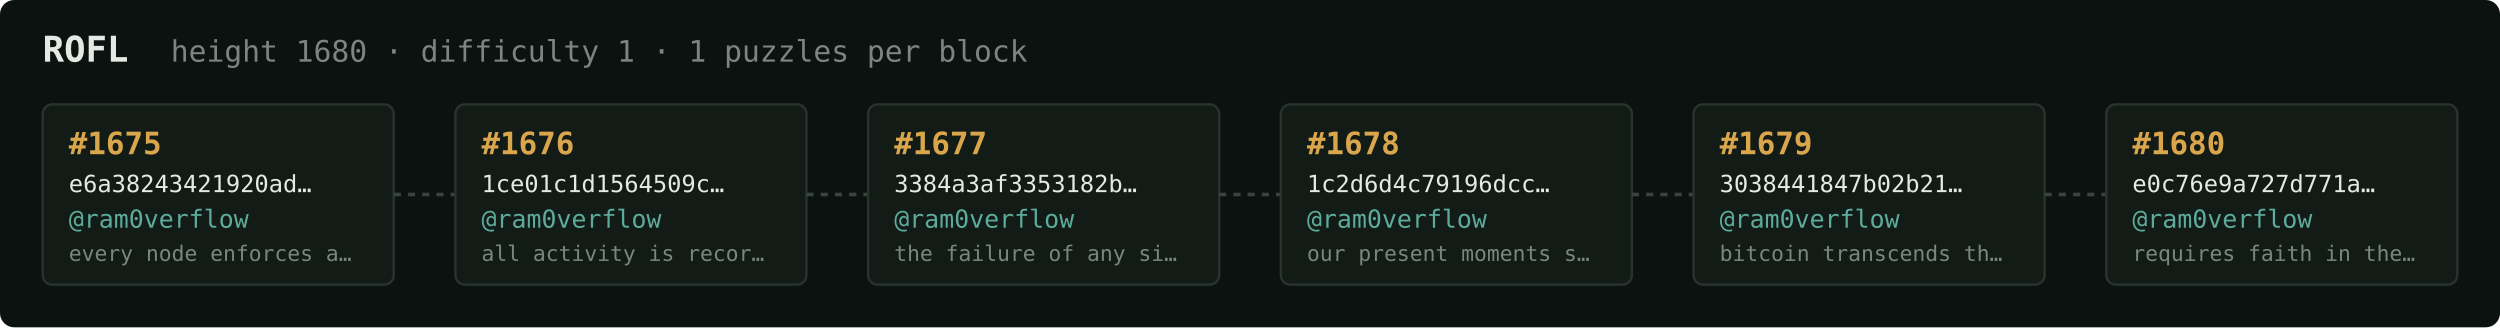
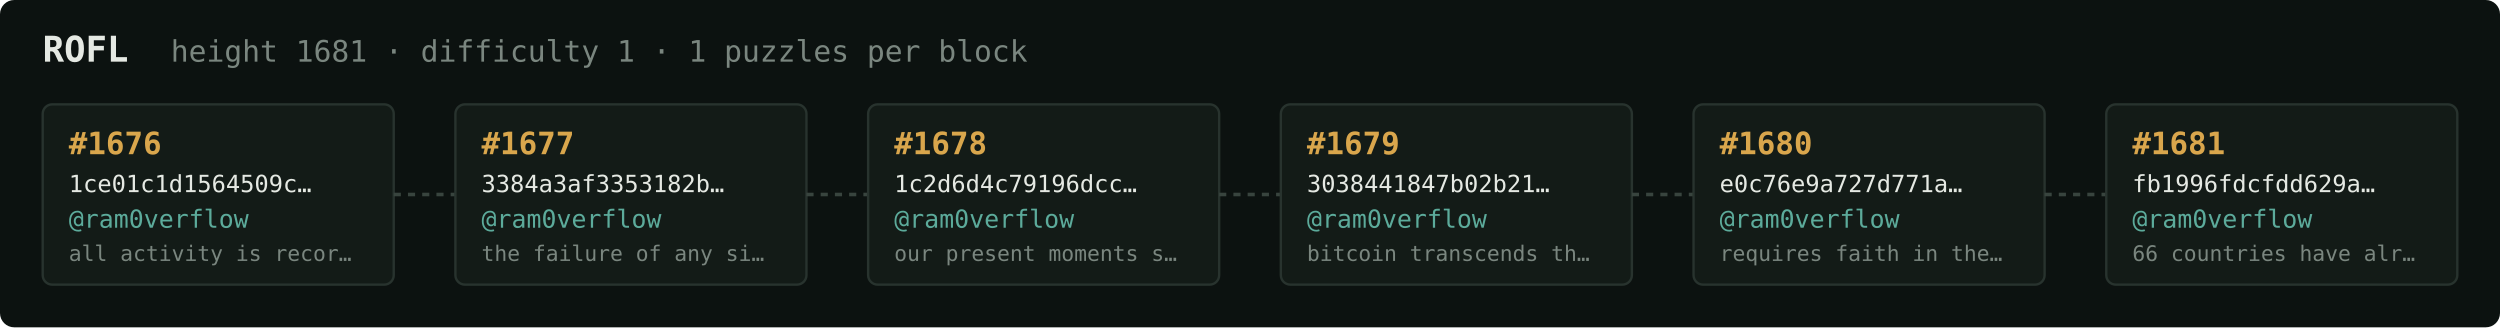
<svg xmlns="http://www.w3.org/2000/svg" width="1054" height="138" viewBox="0 0 1054 138" font-family="ui-monospace,SFMono-Regular,Menlo,monospace">
  <rect fill="#0c1210" width="1054" height="138" rx="6" />
  <text x="18" y="26" fill="#e5e9e3" font-size="15" font-weight="700">ROFL</text>
-   <text x="72" y="26" fill="#7a867f" font-size="12.5">height 1680 · difficulty 1 · 1 puzzles per block</text>
+   <text x="72" y="26" fill="#7a867f" font-size="12.5">height 1681 · difficulty 1 · 1 puzzles per block</text>
  <rect x="18" y="44" width="148" height="76" rx="4" fill="#131b17" stroke="#28332e" stroke-width="1" />
-   <text x="29" y="65" fill="#d9a64c" font-size="13" font-weight="700">#1675</text>
-   <text x="29" y="81" fill="#e5e9e3" font-size="10">e6a38243421920ad…</text>
+   <text x="29" y="65" fill="#d9a64c" font-size="13" font-weight="700">#1676</text>
+   <text x="29" y="81" fill="#e5e9e3" font-size="10">1ce01c1d1564509c…</text>
  <text x="29" y="96" fill="#5cab9b" font-size="10.5">@ram0verflow</text>
-   <text x="29" y="110" fill="#7a867f" font-size="9">every node enforces a…</text>
+   <text x="29" y="110" fill="#7a867f" font-size="9">all activity is recor…</text>
  <line x1="166" y1="82.0" x2="192" y2="82.0" stroke="#38443e" stroke-width="1.5" stroke-dasharray="3 3" />
  <rect x="192" y="44" width="148" height="76" rx="4" fill="#131b17" stroke="#28332e" stroke-width="1" />
-   <text x="203" y="65" fill="#d9a64c" font-size="13" font-weight="700">#1676</text>
-   <text x="203" y="81" fill="#e5e9e3" font-size="10">1ce01c1d1564509c…</text>
+   <text x="203" y="65" fill="#d9a64c" font-size="13" font-weight="700">#1677</text>
+   <text x="203" y="81" fill="#e5e9e3" font-size="10">3384a3af3353182b…</text>
  <text x="203" y="96" fill="#5cab9b" font-size="10.5">@ram0verflow</text>
-   <text x="203" y="110" fill="#7a867f" font-size="9">all activity is recor…</text>
+   <text x="203" y="110" fill="#7a867f" font-size="9">the failure of any si…</text>
  <line x1="340" y1="82.0" x2="366" y2="82.0" stroke="#38443e" stroke-width="1.5" stroke-dasharray="3 3" />
  <rect x="366" y="44" width="148" height="76" rx="4" fill="#131b17" stroke="#28332e" stroke-width="1" />
-   <text x="377" y="65" fill="#d9a64c" font-size="13" font-weight="700">#1677</text>
-   <text x="377" y="81" fill="#e5e9e3" font-size="10">3384a3af3353182b…</text>
+   <text x="377" y="65" fill="#d9a64c" font-size="13" font-weight="700">#1678</text>
+   <text x="377" y="81" fill="#e5e9e3" font-size="10">1c2d6d4c79196dcc…</text>
  <text x="377" y="96" fill="#5cab9b" font-size="10.5">@ram0verflow</text>
-   <text x="377" y="110" fill="#7a867f" font-size="9">the failure of any si…</text>
+   <text x="377" y="110" fill="#7a867f" font-size="9">our present moments s…</text>
  <line x1="514" y1="82.0" x2="540" y2="82.0" stroke="#38443e" stroke-width="1.5" stroke-dasharray="3 3" />
  <rect x="540" y="44" width="148" height="76" rx="4" fill="#131b17" stroke="#28332e" stroke-width="1" />
-   <text x="551" y="65" fill="#d9a64c" font-size="13" font-weight="700">#1678</text>
-   <text x="551" y="81" fill="#e5e9e3" font-size="10">1c2d6d4c79196dcc…</text>
+   <text x="551" y="65" fill="#d9a64c" font-size="13" font-weight="700">#1679</text>
+   <text x="551" y="81" fill="#e5e9e3" font-size="10">3038441847b02b21…</text>
  <text x="551" y="96" fill="#5cab9b" font-size="10.5">@ram0verflow</text>
-   <text x="551" y="110" fill="#7a867f" font-size="9">our present moments s…</text>
+   <text x="551" y="110" fill="#7a867f" font-size="9">bitcoin transcends th…</text>
  <line x1="688" y1="82.0" x2="714" y2="82.0" stroke="#38443e" stroke-width="1.5" stroke-dasharray="3 3" />
  <rect x="714" y="44" width="148" height="76" rx="4" fill="#131b17" stroke="#28332e" stroke-width="1" />
-   <text x="725" y="65" fill="#d9a64c" font-size="13" font-weight="700">#1679</text>
-   <text x="725" y="81" fill="#e5e9e3" font-size="10">3038441847b02b21…</text>
+   <text x="725" y="65" fill="#d9a64c" font-size="13" font-weight="700">#1680</text>
+   <text x="725" y="81" fill="#e5e9e3" font-size="10">e0c76e9a727d771a…</text>
  <text x="725" y="96" fill="#5cab9b" font-size="10.5">@ram0verflow</text>
-   <text x="725" y="110" fill="#7a867f" font-size="9">bitcoin transcends th…</text>
+   <text x="725" y="110" fill="#7a867f" font-size="9">requires faith in the…</text>
  <line x1="862" y1="82.0" x2="888" y2="82.0" stroke="#38443e" stroke-width="1.5" stroke-dasharray="3 3" />
  <rect x="888" y="44" width="148" height="76" rx="4" fill="#131b17" stroke="#28332e" stroke-width="1" />
-   <text x="899" y="65" fill="#d9a64c" font-size="13" font-weight="700">#1680</text>
-   <text x="899" y="81" fill="#e5e9e3" font-size="10">e0c76e9a727d771a…</text>
+   <text x="899" y="65" fill="#d9a64c" font-size="13" font-weight="700">#1681</text>
+   <text x="899" y="81" fill="#e5e9e3" font-size="10">fb1996fdcfdd629a…</text>
  <text x="899" y="96" fill="#5cab9b" font-size="10.5">@ram0verflow</text>
-   <text x="899" y="110" fill="#7a867f" font-size="9">requires faith in the…</text>
+   <text x="899" y="110" fill="#7a867f" font-size="9">66 countries have alr…</text>
</svg>
